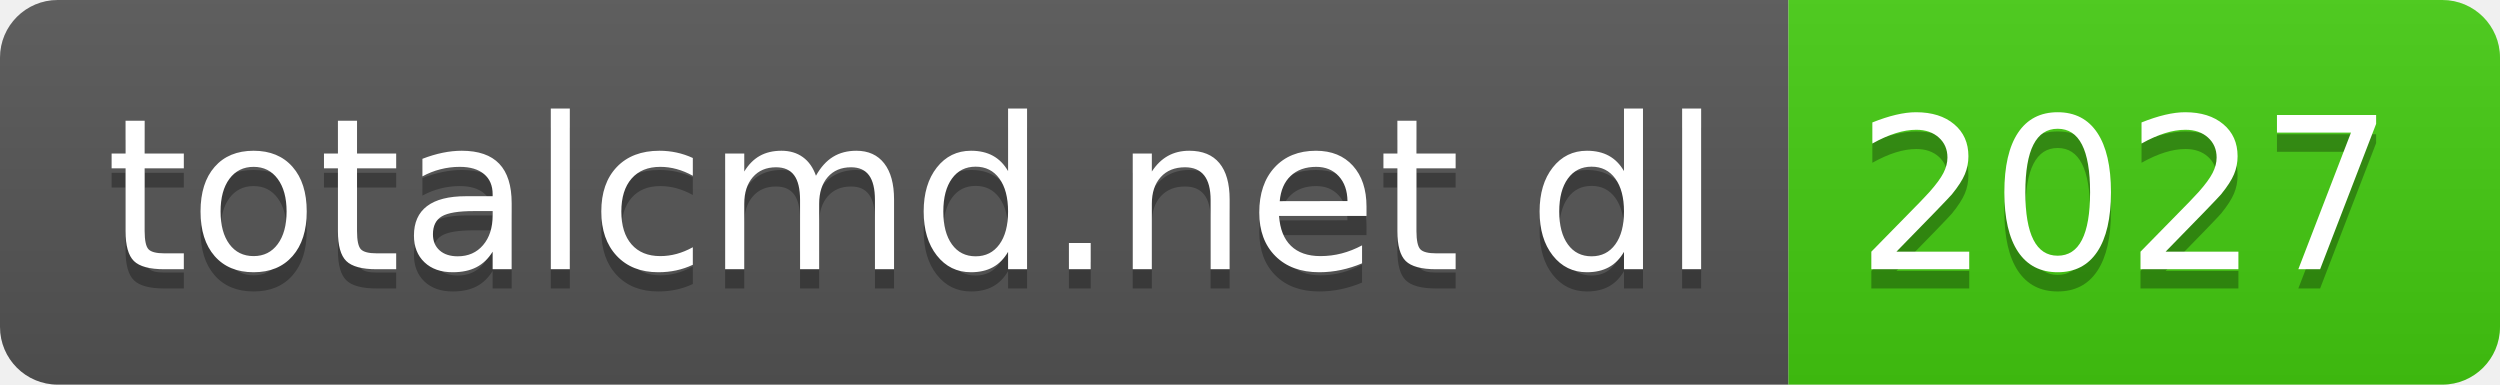
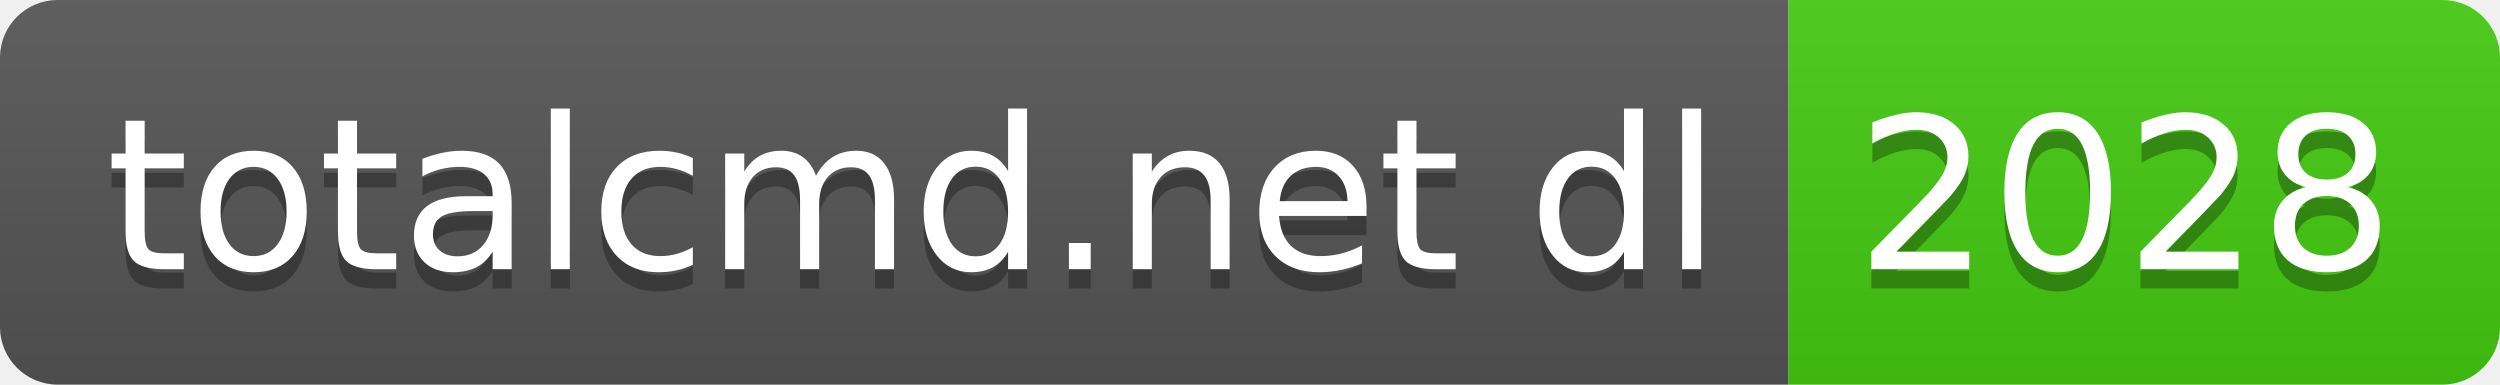
- <svg xmlns="http://www.w3.org/2000/svg" width="130" height="20" role="img" aria-label="totalcmd.net dl: 2027">
+ <svg xmlns="http://www.w3.org/2000/svg" width="130" height="20" role="img" aria-label="totalcmd.net dl: 2028">
  <linearGradient id="s" x2="0" y2="100%">
    <stop offset="0" stop-color="#bbb" stop-opacity=".1" />
    <stop offset="1" stop-opacity=".1" />
  </linearGradient>
  <clipPath id="r">
    <rect width="130" height="20" rx="3" fill="#fff" />
  </clipPath>
  <g clip-path="url(#r)">
    <rect width="93" height="20" fill="#555" />
    <rect x="93" width="37" height="20" fill="#4c1" />
    <rect width="130" height="20" fill="url(#s)" />
  </g>
  <g fill="#fff" text-anchor="middle" font-family="Verdana,Geneva,DejaVu Sans,sans-serif" text-rendering="geometricPrecision" font-size="110">
    <text aria-hidden="true" x="475" y="150" fill="#010101" fill-opacity=".3" transform="scale(.1)" textLength="830">totalcmd.net dl</text>
    <text x="475" y="140" transform="scale(.1)" fill="#fff" textLength="830">totalcmd.net dl</text>
-     <text aria-hidden="true" x="1105" y="150" fill="#010101" fill-opacity=".3" transform="scale(.1)" textLength="270">2027</text>
-     <text x="1105" y="140" transform="scale(.1)" fill="#fff" textLength="270">2027</text>
+     <text aria-hidden="true" x="1105" y="150" fill="#010101" fill-opacity=".3" transform="scale(.1)" textLength="270">2028</text>
+     <text x="1105" y="140" transform="scale(.1)" fill="#fff" textLength="270">2028</text>
  </g>
</svg>
